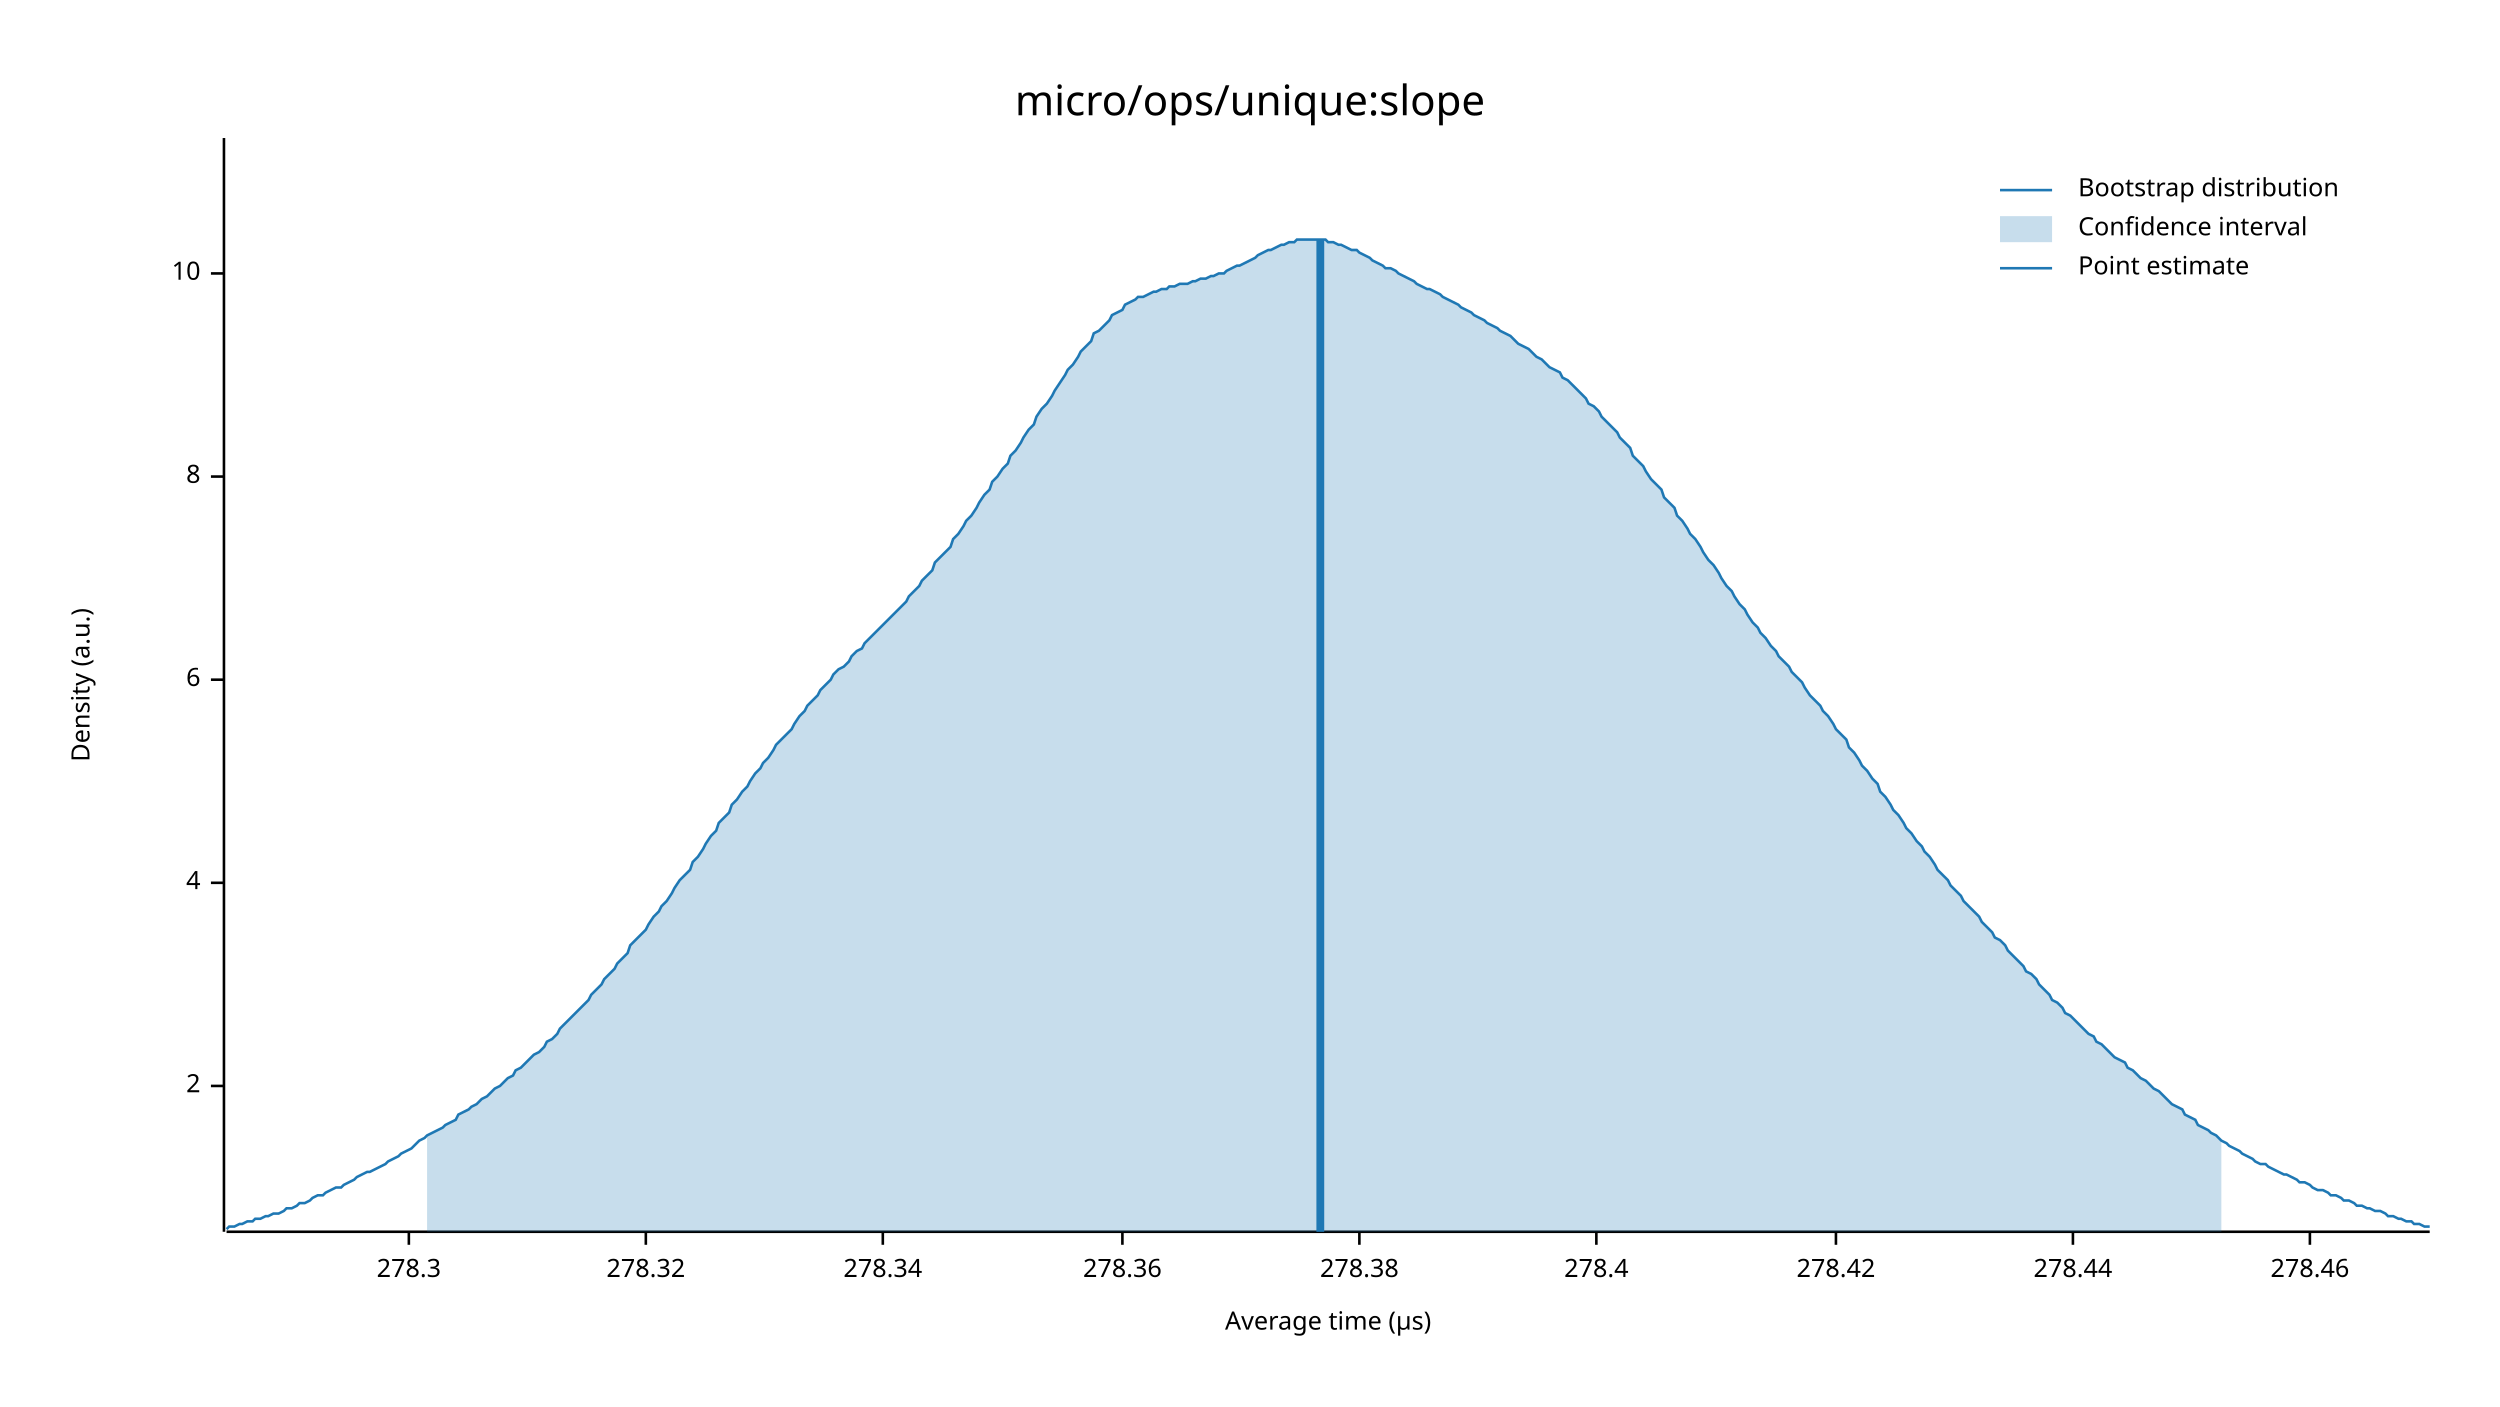
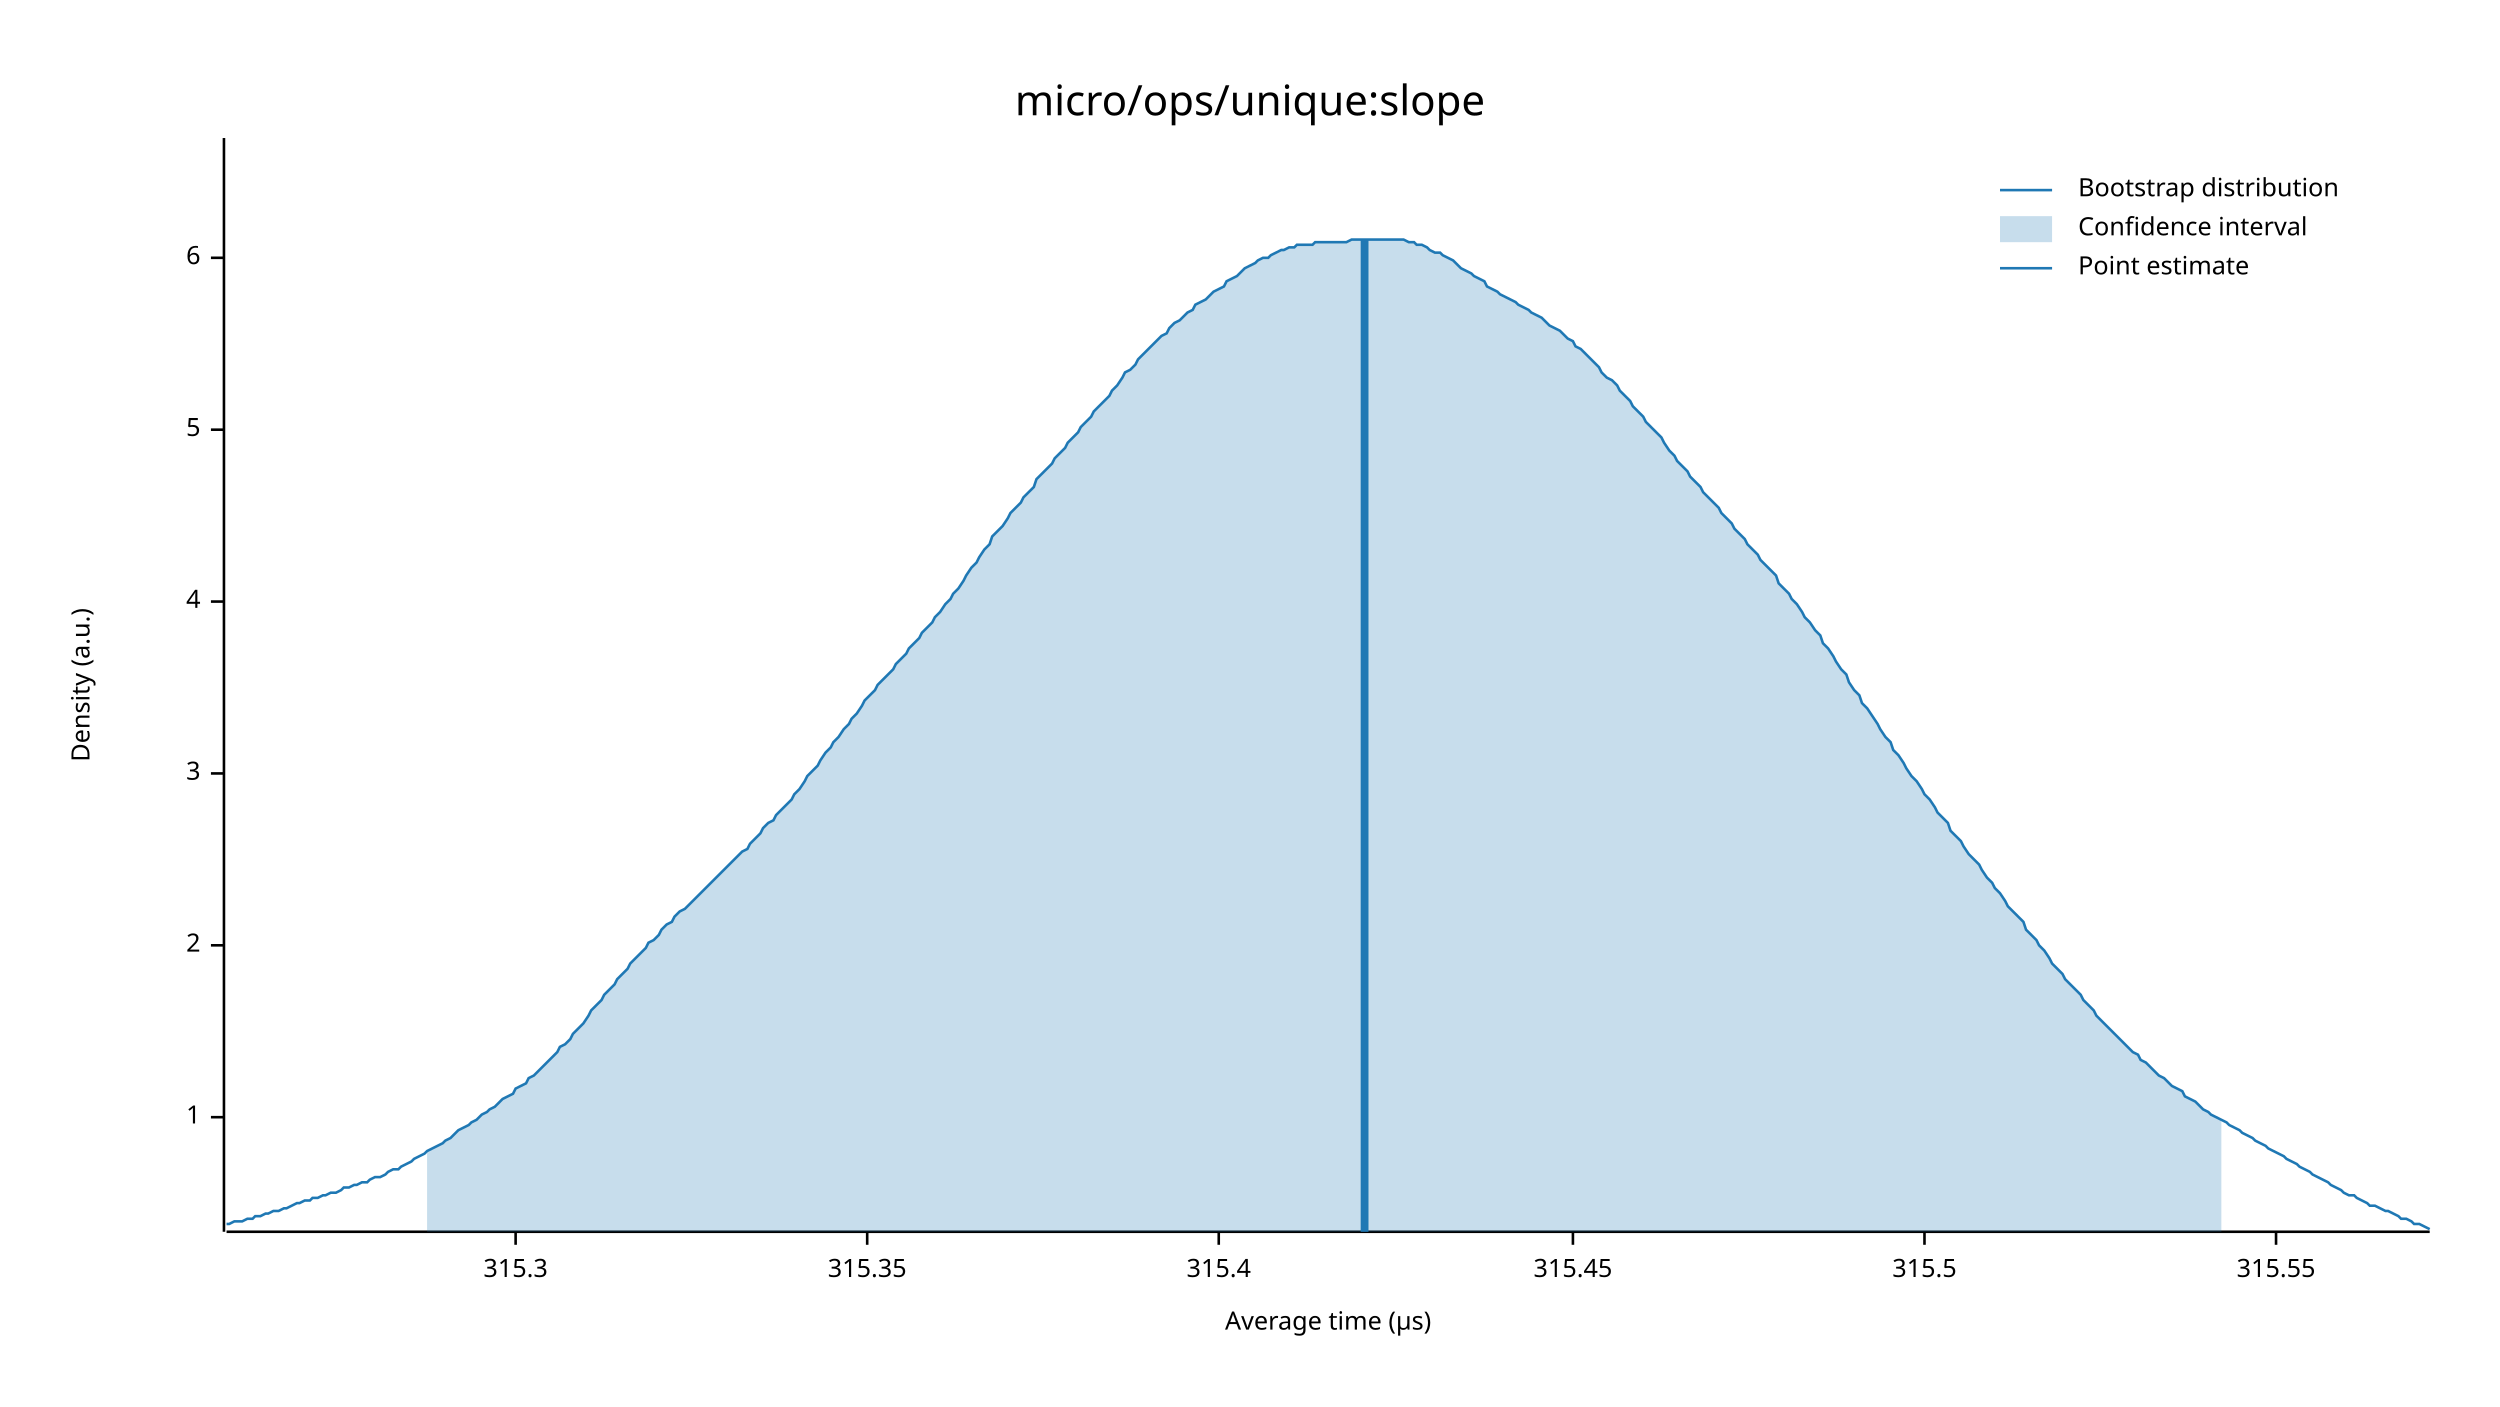
<svg xmlns="http://www.w3.org/2000/svg" width="960" height="540" viewBox="0 0 960 540">
  <text x="480" y="32" dy="0.76em" text-anchor="middle" font-family="sans-serif" font-size="16.129" opacity="1" fill="#000000">
micro/ops/unique:slope
</text>
  <text x="27" y="263" dy="0.76em" text-anchor="middle" font-family="sans-serif" font-size="9.677" opacity="1" fill="#000000" transform="rotate(270, 27, 263)">
Density (a.u.)
</text>
  <text x="510" y="513" dy="-0.5ex" text-anchor="middle" font-family="sans-serif" font-size="9.677" opacity="1" fill="#000000">
Average time (µs)
</text>
  <polyline fill="none" opacity="1" stroke="#000000" stroke-width="1" points="86,53 86,473 " />
-   <text x="77" y="417" dy="0.5ex" text-anchor="end" font-family="sans-serif" font-size="9.677" opacity="1" fill="#000000">
+   <text x="77" y="429" dy="0.5ex" text-anchor="end" font-family="sans-serif" font-size="9.677" opacity="1" fill="#000000">
+ 1
+ </text>
+   <polyline fill="none" opacity="1" stroke="#000000" stroke-width="1" points="81,429 86,429 " />
+   <text x="77" y="363" dy="0.5ex" text-anchor="end" font-family="sans-serif" font-size="9.677" opacity="1" fill="#000000">
2
</text>
-   <polyline fill="none" opacity="1" stroke="#000000" stroke-width="1" points="81,417 86,417 " />
-   <text x="77" y="339" dy="0.5ex" text-anchor="end" font-family="sans-serif" font-size="9.677" opacity="1" fill="#000000">
+   <polyline fill="none" opacity="1" stroke="#000000" stroke-width="1" points="81,363 86,363 " />
+   <text x="77" y="297" dy="0.5ex" text-anchor="end" font-family="sans-serif" font-size="9.677" opacity="1" fill="#000000">
+ 3
+ </text>
+   <polyline fill="none" opacity="1" stroke="#000000" stroke-width="1" points="81,297 86,297 " />
+   <text x="77" y="231" dy="0.5ex" text-anchor="end" font-family="sans-serif" font-size="9.677" opacity="1" fill="#000000">
4
</text>
-   <polyline fill="none" opacity="1" stroke="#000000" stroke-width="1" points="81,339 86,339 " />
-   <text x="77" y="261" dy="0.5ex" text-anchor="end" font-family="sans-serif" font-size="9.677" opacity="1" fill="#000000">
+   <polyline fill="none" opacity="1" stroke="#000000" stroke-width="1" points="81,231 86,231 " />
+   <text x="77" y="165" dy="0.5ex" text-anchor="end" font-family="sans-serif" font-size="9.677" opacity="1" fill="#000000">
+ 5
+ </text>
+   <polyline fill="none" opacity="1" stroke="#000000" stroke-width="1" points="81,165 86,165 " />
+   <text x="77" y="99" dy="0.5ex" text-anchor="end" font-family="sans-serif" font-size="9.677" opacity="1" fill="#000000">
6
</text>
-   <polyline fill="none" opacity="1" stroke="#000000" stroke-width="1" points="81,261 86,261 " />
-   <text x="77" y="183" dy="0.5ex" text-anchor="end" font-family="sans-serif" font-size="9.677" opacity="1" fill="#000000">
- 8
+   <polyline fill="none" opacity="1" stroke="#000000" stroke-width="1" points="81,99 86,99 " />
+   <polyline fill="none" opacity="1" stroke="#000000" stroke-width="1" points="87,473 933,473 " />
+   <text x="198" y="483" dy="0.76em" text-anchor="middle" font-family="sans-serif" font-size="9.677" opacity="1" fill="#000000">
+ 315.3
</text>
-   <polyline fill="none" opacity="1" stroke="#000000" stroke-width="1" points="81,183 86,183 " />
-   <text x="77" y="105" dy="0.5ex" text-anchor="end" font-family="sans-serif" font-size="9.677" opacity="1" fill="#000000">
- 10
+   <polyline fill="none" opacity="1" stroke="#000000" stroke-width="1" points="198,473 198,478 " />
+   <text x="333" y="483" dy="0.76em" text-anchor="middle" font-family="sans-serif" font-size="9.677" opacity="1" fill="#000000">
+ 315.35
</text>
-   <polyline fill="none" opacity="1" stroke="#000000" stroke-width="1" points="81,105 86,105 " />
-   <polyline fill="none" opacity="1" stroke="#000000" stroke-width="1" points="87,473 933,473 " />
-   <text x="157" y="483" dy="0.76em" text-anchor="middle" font-family="sans-serif" font-size="9.677" opacity="1" fill="#000000">
- 278.3
+   <polyline fill="none" opacity="1" stroke="#000000" stroke-width="1" points="333,473 333,478 " />
+   <text x="468" y="483" dy="0.76em" text-anchor="middle" font-family="sans-serif" font-size="9.677" opacity="1" fill="#000000">
+ 315.4
</text>
-   <polyline fill="none" opacity="1" stroke="#000000" stroke-width="1" points="157,473 157,478 " />
-   <text x="248" y="483" dy="0.76em" text-anchor="middle" font-family="sans-serif" font-size="9.677" opacity="1" fill="#000000">
- 278.32
+   <polyline fill="none" opacity="1" stroke="#000000" stroke-width="1" points="468,473 468,478 " />
+   <text x="604" y="483" dy="0.76em" text-anchor="middle" font-family="sans-serif" font-size="9.677" opacity="1" fill="#000000">
+ 315.45
</text>
-   <polyline fill="none" opacity="1" stroke="#000000" stroke-width="1" points="248,473 248,478 " />
-   <text x="339" y="483" dy="0.76em" text-anchor="middle" font-family="sans-serif" font-size="9.677" opacity="1" fill="#000000">
- 278.34
+   <polyline fill="none" opacity="1" stroke="#000000" stroke-width="1" points="604,473 604,478 " />
+   <text x="739" y="483" dy="0.76em" text-anchor="middle" font-family="sans-serif" font-size="9.677" opacity="1" fill="#000000">
+ 315.5
</text>
-   <polyline fill="none" opacity="1" stroke="#000000" stroke-width="1" points="339,473 339,478 " />
-   <text x="431" y="483" dy="0.76em" text-anchor="middle" font-family="sans-serif" font-size="9.677" opacity="1" fill="#000000">
- 278.36
+   <polyline fill="none" opacity="1" stroke="#000000" stroke-width="1" points="739,473 739,478 " />
+   <text x="874" y="483" dy="0.76em" text-anchor="middle" font-family="sans-serif" font-size="9.677" opacity="1" fill="#000000">
+ 315.55
</text>
-   <polyline fill="none" opacity="1" stroke="#000000" stroke-width="1" points="431,473 431,478 " />
-   <text x="522" y="483" dy="0.76em" text-anchor="middle" font-family="sans-serif" font-size="9.677" opacity="1" fill="#000000">
- 278.38
- </text>
-   <polyline fill="none" opacity="1" stroke="#000000" stroke-width="1" points="522,473 522,478 " />
-   <text x="613" y="483" dy="0.76em" text-anchor="middle" font-family="sans-serif" font-size="9.677" opacity="1" fill="#000000">
- 278.4
- </text>
-   <polyline fill="none" opacity="1" stroke="#000000" stroke-width="1" points="613,473 613,478 " />
-   <text x="705" y="483" dy="0.76em" text-anchor="middle" font-family="sans-serif" font-size="9.677" opacity="1" fill="#000000">
- 278.42
- </text>
-   <polyline fill="none" opacity="1" stroke="#000000" stroke-width="1" points="705,473 705,478 " />
-   <text x="796" y="483" dy="0.76em" text-anchor="middle" font-family="sans-serif" font-size="9.677" opacity="1" fill="#000000">
- 278.44
- </text>
-   <polyline fill="none" opacity="1" stroke="#000000" stroke-width="1" points="796,473 796,478 " />
-   <text x="887" y="483" dy="0.76em" text-anchor="middle" font-family="sans-serif" font-size="9.677" opacity="1" fill="#000000">
- 278.46
- </text>
-   <polyline fill="none" opacity="1" stroke="#000000" stroke-width="1" points="887,473 887,478 " />
-   <polyline fill="none" opacity="1" stroke="#1F78B4" stroke-width="1" points="87,472 88,471 90,471 92,470 93,470 95,469 97,469 98,468 100,468 102,467 103,467 105,466 107,466 109,465 110,464 112,464 114,463 115,462 117,462 119,461 120,460 122,459 124,459 125,458 127,457 129,456 131,456 132,455 134,454 136,453 137,452 139,451 141,450 142,450 144,449 146,448 148,447 149,446 151,445 153,444 154,443 156,442 158,441 159,440 161,438 163,437 164,436 166,435 168,434 170,433 171,432 173,431 175,430 176,428 178,427 180,426 181,425 183,424 185,422 187,421 188,420 190,418 192,417 193,416 195,414 197,413 198,411 200,410 202,408 203,407 205,405 207,404 209,402 210,400 212,399 214,397 215,395 217,393 219,391 220,390 222,388 224,386 226,384 227,382 229,380 231,378 232,376 234,374 236,372 237,370 239,368 241,366 242,363 244,361 246,359 248,357 249,355 251,352 253,350 254,348 256,346 258,343 259,341 261,338 263,336 265,334 266,331 268,329 270,326 271,324 273,321 275,319 276,316 278,314 280,312 281,309 283,307 285,304 287,302 288,300 290,297 292,295 293,293 295,291 297,288 298,286 300,284 302,282 304,280 305,278 307,275 309,273 310,271 312,269 314,267 315,265 317,263 319,261 320,259 322,257 324,256 326,254 327,252 329,250 331,249 332,247 334,245 336,243 337,242 339,240 341,238 343,236 344,235 346,233 348,231 349,229 351,227 353,225 354,223 356,221 358,219 359,216 361,214 363,212 365,210 366,207 368,205 370,202 371,200 373,198 375,195 376,193 378,190 380,188 381,185 383,183 385,180 387,178 388,175 390,173 392,170 393,168 395,165 397,163 398,160 400,157 402,155 404,152 405,150 407,147 409,144 410,142 412,140 414,137 415,135 417,133 419,131 420,128 422,127 424,125 426,123 427,121 429,120 431,119 432,117 434,116 436,115 437,114 439,114 441,113 443,112 444,112 446,111 448,111 449,110 451,110 453,109 454,109 456,109 458,108 459,108 461,107 463,107 465,106 466,106 468,105 470,105 471,104 473,103 475,102 476,102 478,101 480,100 482,99 483,98 485,97 487,96 488,96 490,95 492,94 493,94 495,93 497,93 498,92 500,92 502,92 504,92 505,92 507,92 509,92 510,93 512,93 514,94 515,94 517,95 519,96 521,96 522,97 524,98 526,99 527,100 529,101 531,102 532,103 534,103 536,104 537,105 539,106 541,107 543,108 544,109 546,110 548,111 549,111 551,112 553,113 554,114 556,115 558,116 560,117 561,118 563,119 565,120 566,121 568,122 570,123 571,124 573,125 575,126 576,127 578,128 580,129 582,131 583,132 585,133 587,134 588,135 590,137 592,138 593,139 595,141 597,142 599,143 600,145 602,146 604,148 605,149 607,151 609,153 610,155 612,156 614,158 615,160 617,162 619,164 621,166 622,168 624,170 626,172 627,175 629,177 631,179 632,181 634,184 636,186 638,188 639,191 641,193 643,195 644,198 646,200 648,203 649,205 651,207 653,210 654,212 656,215 658,217 660,220 661,222 663,225 665,227 666,229 668,232 670,234 671,236 673,239 675,241 676,243 678,245 680,248 682,250 683,252 685,254 687,256 688,258 690,260 692,262 693,264 695,267 697,269 699,271 700,273 702,275 704,278 705,280 707,282 709,284 710,287 712,289 714,292 715,294 717,296 719,299 721,301 722,304 724,306 726,309 727,311 729,313 731,316 732,318 734,320 736,323 738,325 739,327 741,329 743,332 744,334 746,336 748,338 749,340 751,342 753,344 754,346 756,348 758,350 760,352 761,354 763,356 765,358 766,360 768,361 770,363 771,365 773,367 775,369 777,371 778,373 780,374 782,376 783,378 785,380 787,382 788,384 790,385 792,387 793,389 795,390 797,392 799,394 800,395 802,397 804,398 805,400 807,401 809,403 810,404 812,406 814,407 816,408 817,410 819,411 821,413 822,414 824,415 826,417 827,418 829,419 831,421 832,422 834,424 836,425 838,426 839,428 841,429 843,430 844,432 846,433 848,434 849,435 851,436 853,438 855,439 856,440 858,441 860,442 861,443 863,444 865,445 866,446 868,447 870,447 871,448 873,449 875,450 877,451 878,451 880,452 882,453 883,454 885,454 887,455 888,456 890,457 892,457 894,458 895,459 897,459 899,460 900,461 902,461 904,462 905,463 907,463 909,464 910,464 912,465 914,465 916,466 917,467 919,467 921,468 922,468 924,469 926,469 927,470 929,470 931,471 933,471 " />
-   <polygon opacity="0.25" fill="#1F78B4" points="164,436 166,435 168,434 170,433 171,432 173,431 175,430 176,428 178,427 180,426 181,425 183,424 185,422 187,421 188,420 190,418 192,417 193,416 195,414 197,413 198,411 200,410 202,408 203,407 205,405 207,404 209,402 210,400 212,399 214,397 215,395 217,393 219,391 220,390 222,388 224,386 226,384 227,382 229,380 231,378 232,376 234,374 236,372 237,370 239,368 241,366 242,363 244,361 246,359 248,357 249,355 251,352 253,350 254,348 256,346 258,343 259,341 261,338 263,336 265,334 266,331 268,329 270,326 271,324 273,321 275,319 276,316 278,314 280,312 281,309 283,307 285,304 287,302 288,300 290,297 292,295 293,293 295,291 297,288 298,286 300,284 302,282 304,280 305,278 307,275 309,273 310,271 312,269 314,267 315,265 317,263 319,261 320,259 322,257 324,256 326,254 327,252 329,250 331,249 332,247 334,245 336,243 337,242 339,240 341,238 343,236 344,235 346,233 348,231 349,229 351,227 353,225 354,223 356,221 358,219 359,216 361,214 363,212 365,210 366,207 368,205 370,202 371,200 373,198 375,195 376,193 378,190 380,188 381,185 383,183 385,180 387,178 388,175 390,173 392,170 393,168 395,165 397,163 398,160 400,157 402,155 404,152 405,150 407,147 409,144 410,142 412,140 414,137 415,135 417,133 419,131 420,128 422,127 424,125 426,123 427,121 429,120 431,119 432,117 434,116 436,115 437,114 439,114 441,113 443,112 444,112 446,111 448,111 449,110 451,110 453,109 454,109 456,109 458,108 459,108 461,107 463,107 465,106 466,106 468,105 470,105 471,104 473,103 475,102 476,102 478,101 480,100 482,99 483,98 485,97 487,96 488,96 490,95 492,94 493,94 495,93 497,93 498,92 500,92 502,92 504,92 505,92 507,92 509,92 510,93 512,93 514,94 515,94 517,95 519,96 521,96 522,97 524,98 526,99 527,100 529,101 531,102 532,103 534,103 536,104 537,105 539,106 541,107 543,108 544,109 546,110 548,111 549,111 551,112 553,113 554,114 556,115 558,116 560,117 561,118 563,119 565,120 566,121 568,122 570,123 571,124 573,125 575,126 576,127 578,128 580,129 582,131 583,132 585,133 587,134 588,135 590,137 592,138 593,139 595,141 597,142 599,143 600,145 602,146 604,148 605,149 607,151 609,153 610,155 612,156 614,158 615,160 617,162 619,164 621,166 622,168 624,170 626,172 627,175 629,177 631,179 632,181 634,184 636,186 638,188 639,191 641,193 643,195 644,198 646,200 648,203 649,205 651,207 653,210 654,212 656,215 658,217 660,220 661,222 663,225 665,227 666,229 668,232 670,234 671,236 673,239 675,241 676,243 678,245 680,248 682,250 683,252 685,254 687,256 688,258 690,260 692,262 693,264 695,267 697,269 699,271 700,273 702,275 704,278 705,280 707,282 709,284 710,287 712,289 714,292 715,294 717,296 719,299 721,301 722,304 724,306 726,309 727,311 729,313 731,316 732,318 734,320 736,323 738,325 739,327 741,329 743,332 744,334 746,336 748,338 749,340 751,342 753,344 754,346 756,348 758,350 760,352 761,354 763,356 765,358 766,360 768,361 770,363 771,365 773,367 775,369 777,371 778,373 780,374 782,376 783,378 785,380 787,382 788,384 790,385 792,387 793,389 795,390 797,392 799,394 800,395 802,397 804,398 805,400 807,401 809,403 810,404 812,406 814,407 816,408 817,410 819,411 821,413 822,414 824,415 826,417 827,418 829,419 831,421 832,422 834,424 836,425 838,426 839,428 841,429 843,430 844,432 846,433 848,434 849,435 851,436 853,438 853,473 164,473 " />
-   <polyline fill="none" opacity="1" stroke="#1F78B4" stroke-width="3" points="507,473 507,92 " />
+   <polyline fill="none" opacity="1" stroke="#000000" stroke-width="1" points="874,473 874,478 " />
+   <polyline fill="none" opacity="1" stroke="#1F78B4" stroke-width="1" points="87,470 88,470 90,469 92,469 93,469 95,468 97,468 98,467 100,467 102,466 103,466 105,465 107,465 109,464 110,464 112,463 114,462 115,462 117,461 119,461 120,460 122,460 124,459 125,459 127,458 129,458 131,457 132,456 134,456 136,455 137,455 139,454 141,454 142,453 144,452 146,452 148,451 149,450 151,449 153,449 154,448 156,447 158,446 159,445 161,444 163,443 164,442 166,441 168,440 170,439 171,438 173,437 175,435 176,434 178,433 180,432 181,431 183,430 185,428 187,427 188,426 190,425 192,423 193,422 195,421 197,420 198,418 200,417 202,416 203,414 205,413 207,411 209,409 210,408 212,406 214,404 215,402 217,401 219,399 220,397 222,395 224,393 226,390 227,388 229,386 231,384 232,382 234,380 236,378 237,376 239,374 241,372 242,370 244,368 246,366 248,364 249,362 251,361 253,359 254,357 256,355 258,354 259,352 261,350 263,349 265,347 266,346 268,344 270,342 271,341 273,339 275,337 276,336 278,334 280,332 281,331 283,329 285,327 287,326 288,324 290,322 292,320 293,318 295,316 297,315 298,313 300,311 302,309 304,307 305,305 307,303 309,300 310,298 312,296 314,294 315,292 317,289 319,287 320,285 322,283 324,280 326,278 327,276 329,274 331,271 332,269 334,267 336,265 337,263 339,261 341,259 343,257 344,255 346,253 348,251 349,249 351,247 353,245 354,243 356,241 358,239 359,237 361,235 363,232 365,230 366,228 368,226 370,223 371,221 373,218 375,216 376,214 378,211 380,209 381,206 383,204 385,202 387,199 388,197 390,195 392,193 393,191 395,189 397,187 398,184 400,182 402,180 404,178 405,176 407,174 409,172 410,170 412,168 414,166 415,164 417,162 419,160 420,158 422,156 424,154 426,152 427,150 429,148 431,145 432,143 434,142 436,140 437,138 439,136 441,134 443,132 444,131 446,129 448,128 449,126 451,124 453,123 454,122 456,120 458,119 459,117 461,116 463,115 465,113 466,112 468,111 470,110 471,108 473,107 475,106 476,105 478,103 480,102 482,101 483,100 485,99 487,99 488,98 490,97 492,96 493,96 495,95 497,95 498,94 500,94 502,94 504,94 505,93 507,93 509,93 510,93 512,93 514,93 515,93 517,93 519,92 521,92 522,92 524,92 526,92 527,92 529,92 531,92 532,92 534,92 536,92 537,92 539,92 541,93 543,93 544,94 546,94 548,95 549,96 551,97 553,97 554,98 556,99 558,100 560,102 561,103 563,104 565,105 566,106 568,107 570,108 571,110 573,111 575,112 576,113 578,114 580,115 582,116 583,117 585,118 587,119 588,120 590,121 592,122 593,123 595,125 597,126 599,127 600,128 602,130 604,131 605,133 607,134 609,136 610,137 612,139 614,141 615,143 617,145 619,146 621,148 622,150 624,152 626,154 627,156 629,158 631,160 632,162 634,164 636,166 638,168 639,170 641,173 643,175 644,177 646,179 648,181 649,183 651,185 653,187 654,189 656,191 658,193 660,195 661,197 663,199 665,201 666,203 668,205 670,207 671,209 673,211 675,213 676,215 678,217 680,219 682,221 683,224 685,226 687,228 688,230 690,232 692,235 693,237 695,239 697,242 699,244 700,247 702,249 704,252 705,254 707,257 709,259 710,262 712,265 714,267 715,270 717,272 719,275 721,278 722,280 724,283 726,285 727,288 729,290 731,293 732,295 734,298 736,300 738,303 739,305 741,307 743,310 744,312 746,314 748,316 749,319 751,321 753,323 754,325 756,328 758,330 760,332 761,334 763,337 765,339 766,341 768,343 770,346 771,348 773,350 775,352 777,354 778,357 780,359 782,361 783,363 785,365 787,368 788,370 790,372 792,374 793,376 795,378 797,380 799,382 800,384 802,386 804,388 805,390 807,392 809,394 810,395 812,397 814,399 816,401 817,402 819,404 821,405 822,407 824,408 826,410 827,411 829,413 831,414 832,415 834,417 836,418 838,419 839,421 841,422 843,423 844,424 846,426 848,427 849,428 851,429 853,430 855,431 856,432 858,433 860,434 861,435 863,436 865,437 866,438 868,439 870,440 871,441 873,442 875,443 877,444 878,445 880,446 882,447 883,448 885,449 887,450 888,451 890,452 892,453 894,454 895,455 897,456 899,457 900,458 902,459 904,459 905,460 907,461 909,462 910,463 912,463 914,464 916,465 917,465 919,466 921,467 922,468 924,468 926,469 927,470 929,470 931,471 933,472 " />
+   <polygon opacity="0.25" fill="#1F78B4" points="164,442 166,441 168,440 170,439 171,438 173,437 175,435 176,434 178,433 180,432 181,431 183,430 185,428 187,427 188,426 190,425 192,423 193,422 195,421 197,420 198,418 200,417 202,416 203,414 205,413 207,411 209,409 210,408 212,406 214,404 215,402 217,401 219,399 220,397 222,395 224,393 226,390 227,388 229,386 231,384 232,382 234,380 236,378 237,376 239,374 241,372 242,370 244,368 246,366 248,364 249,362 251,361 253,359 254,357 256,355 258,354 259,352 261,350 263,349 265,347 266,346 268,344 270,342 271,341 273,339 275,337 276,336 278,334 280,332 281,331 283,329 285,327 287,326 288,324 290,322 292,320 293,318 295,316 297,315 298,313 300,311 302,309 304,307 305,305 307,303 309,300 310,298 312,296 314,294 315,292 317,289 319,287 320,285 322,283 324,280 326,278 327,276 329,274 331,271 332,269 334,267 336,265 337,263 339,261 341,259 343,257 344,255 346,253 348,251 349,249 351,247 353,245 354,243 356,241 358,239 359,237 361,235 363,232 365,230 366,228 368,226 370,223 371,221 373,218 375,216 376,214 378,211 380,209 381,206 383,204 385,202 387,199 388,197 390,195 392,193 393,191 395,189 397,187 398,184 400,182 402,180 404,178 405,176 407,174 409,172 410,170 412,168 414,166 415,164 417,162 419,160 420,158 422,156 424,154 426,152 427,150 429,148 431,145 432,143 434,142 436,140 437,138 439,136 441,134 443,132 444,131 446,129 448,128 449,126 451,124 453,123 454,122 456,120 458,119 459,117 461,116 463,115 465,113 466,112 468,111 470,110 471,108 473,107 475,106 476,105 478,103 480,102 482,101 483,100 485,99 487,99 488,98 490,97 492,96 493,96 495,95 497,95 498,94 500,94 502,94 504,94 505,93 507,93 509,93 510,93 512,93 514,93 515,93 517,93 519,92 521,92 522,92 524,92 526,92 527,92 529,92 531,92 532,92 534,92 536,92 537,92 539,92 541,93 543,93 544,94 546,94 548,95 549,96 551,97 553,97 554,98 556,99 558,100 560,102 561,103 563,104 565,105 566,106 568,107 570,108 571,110 573,111 575,112 576,113 578,114 580,115 582,116 583,117 585,118 587,119 588,120 590,121 592,122 593,123 595,125 597,126 599,127 600,128 602,130 604,131 605,133 607,134 609,136 610,137 612,139 614,141 615,143 617,145 619,146 621,148 622,150 624,152 626,154 627,156 629,158 631,160 632,162 634,164 636,166 638,168 639,170 641,173 643,175 644,177 646,179 648,181 649,183 651,185 653,187 654,189 656,191 658,193 660,195 661,197 663,199 665,201 666,203 668,205 670,207 671,209 673,211 675,213 676,215 678,217 680,219 682,221 683,224 685,226 687,228 688,230 690,232 692,235 693,237 695,239 697,242 699,244 700,247 702,249 704,252 705,254 707,257 709,259 710,262 712,265 714,267 715,270 717,272 719,275 721,278 722,280 724,283 726,285 727,288 729,290 731,293 732,295 734,298 736,300 738,303 739,305 741,307 743,310 744,312 746,314 748,316 749,319 751,321 753,323 754,325 756,328 758,330 760,332 761,334 763,337 765,339 766,341 768,343 770,346 771,348 773,350 775,352 777,354 778,357 780,359 782,361 783,363 785,365 787,368 788,370 790,372 792,374 793,376 795,378 797,380 799,382 800,384 802,386 804,388 805,390 807,392 809,394 810,395 812,397 814,399 816,401 817,402 819,404 821,405 822,407 824,408 826,410 827,411 829,413 831,414 832,415 834,417 836,418 838,419 839,421 841,422 843,423 844,424 846,426 848,427 849,428 851,429 853,430 853,473 164,473 " />
+   <polyline fill="none" opacity="1" stroke="#1F78B4" stroke-width="3" points="524,473 524,92 " />
  <text x="798" y="68" dy="0.76em" text-anchor="start" font-family="sans-serif" font-size="9.677" opacity="1" fill="#000000">
Bootstrap distribution
</text>
  <text x="798" y="83" dy="0.76em" text-anchor="start" font-family="sans-serif" font-size="9.677" opacity="1" fill="#000000">
Confidence interval
</text>
  <text x="798" y="98" dy="0.76em" text-anchor="start" font-family="sans-serif" font-size="9.677" opacity="1" fill="#000000">
Point estimate
</text>
  <polyline fill="none" opacity="1" stroke="#1F78B4" stroke-width="1" points="768,73 788,73 " />
  <rect x="768" y="83" width="20" height="10" opacity="0.25" fill="#1F78B4" stroke="none" />
  <polyline fill="none" opacity="1" stroke="#1F78B4" stroke-width="1" points="768,103 788,103 " />
</svg>
